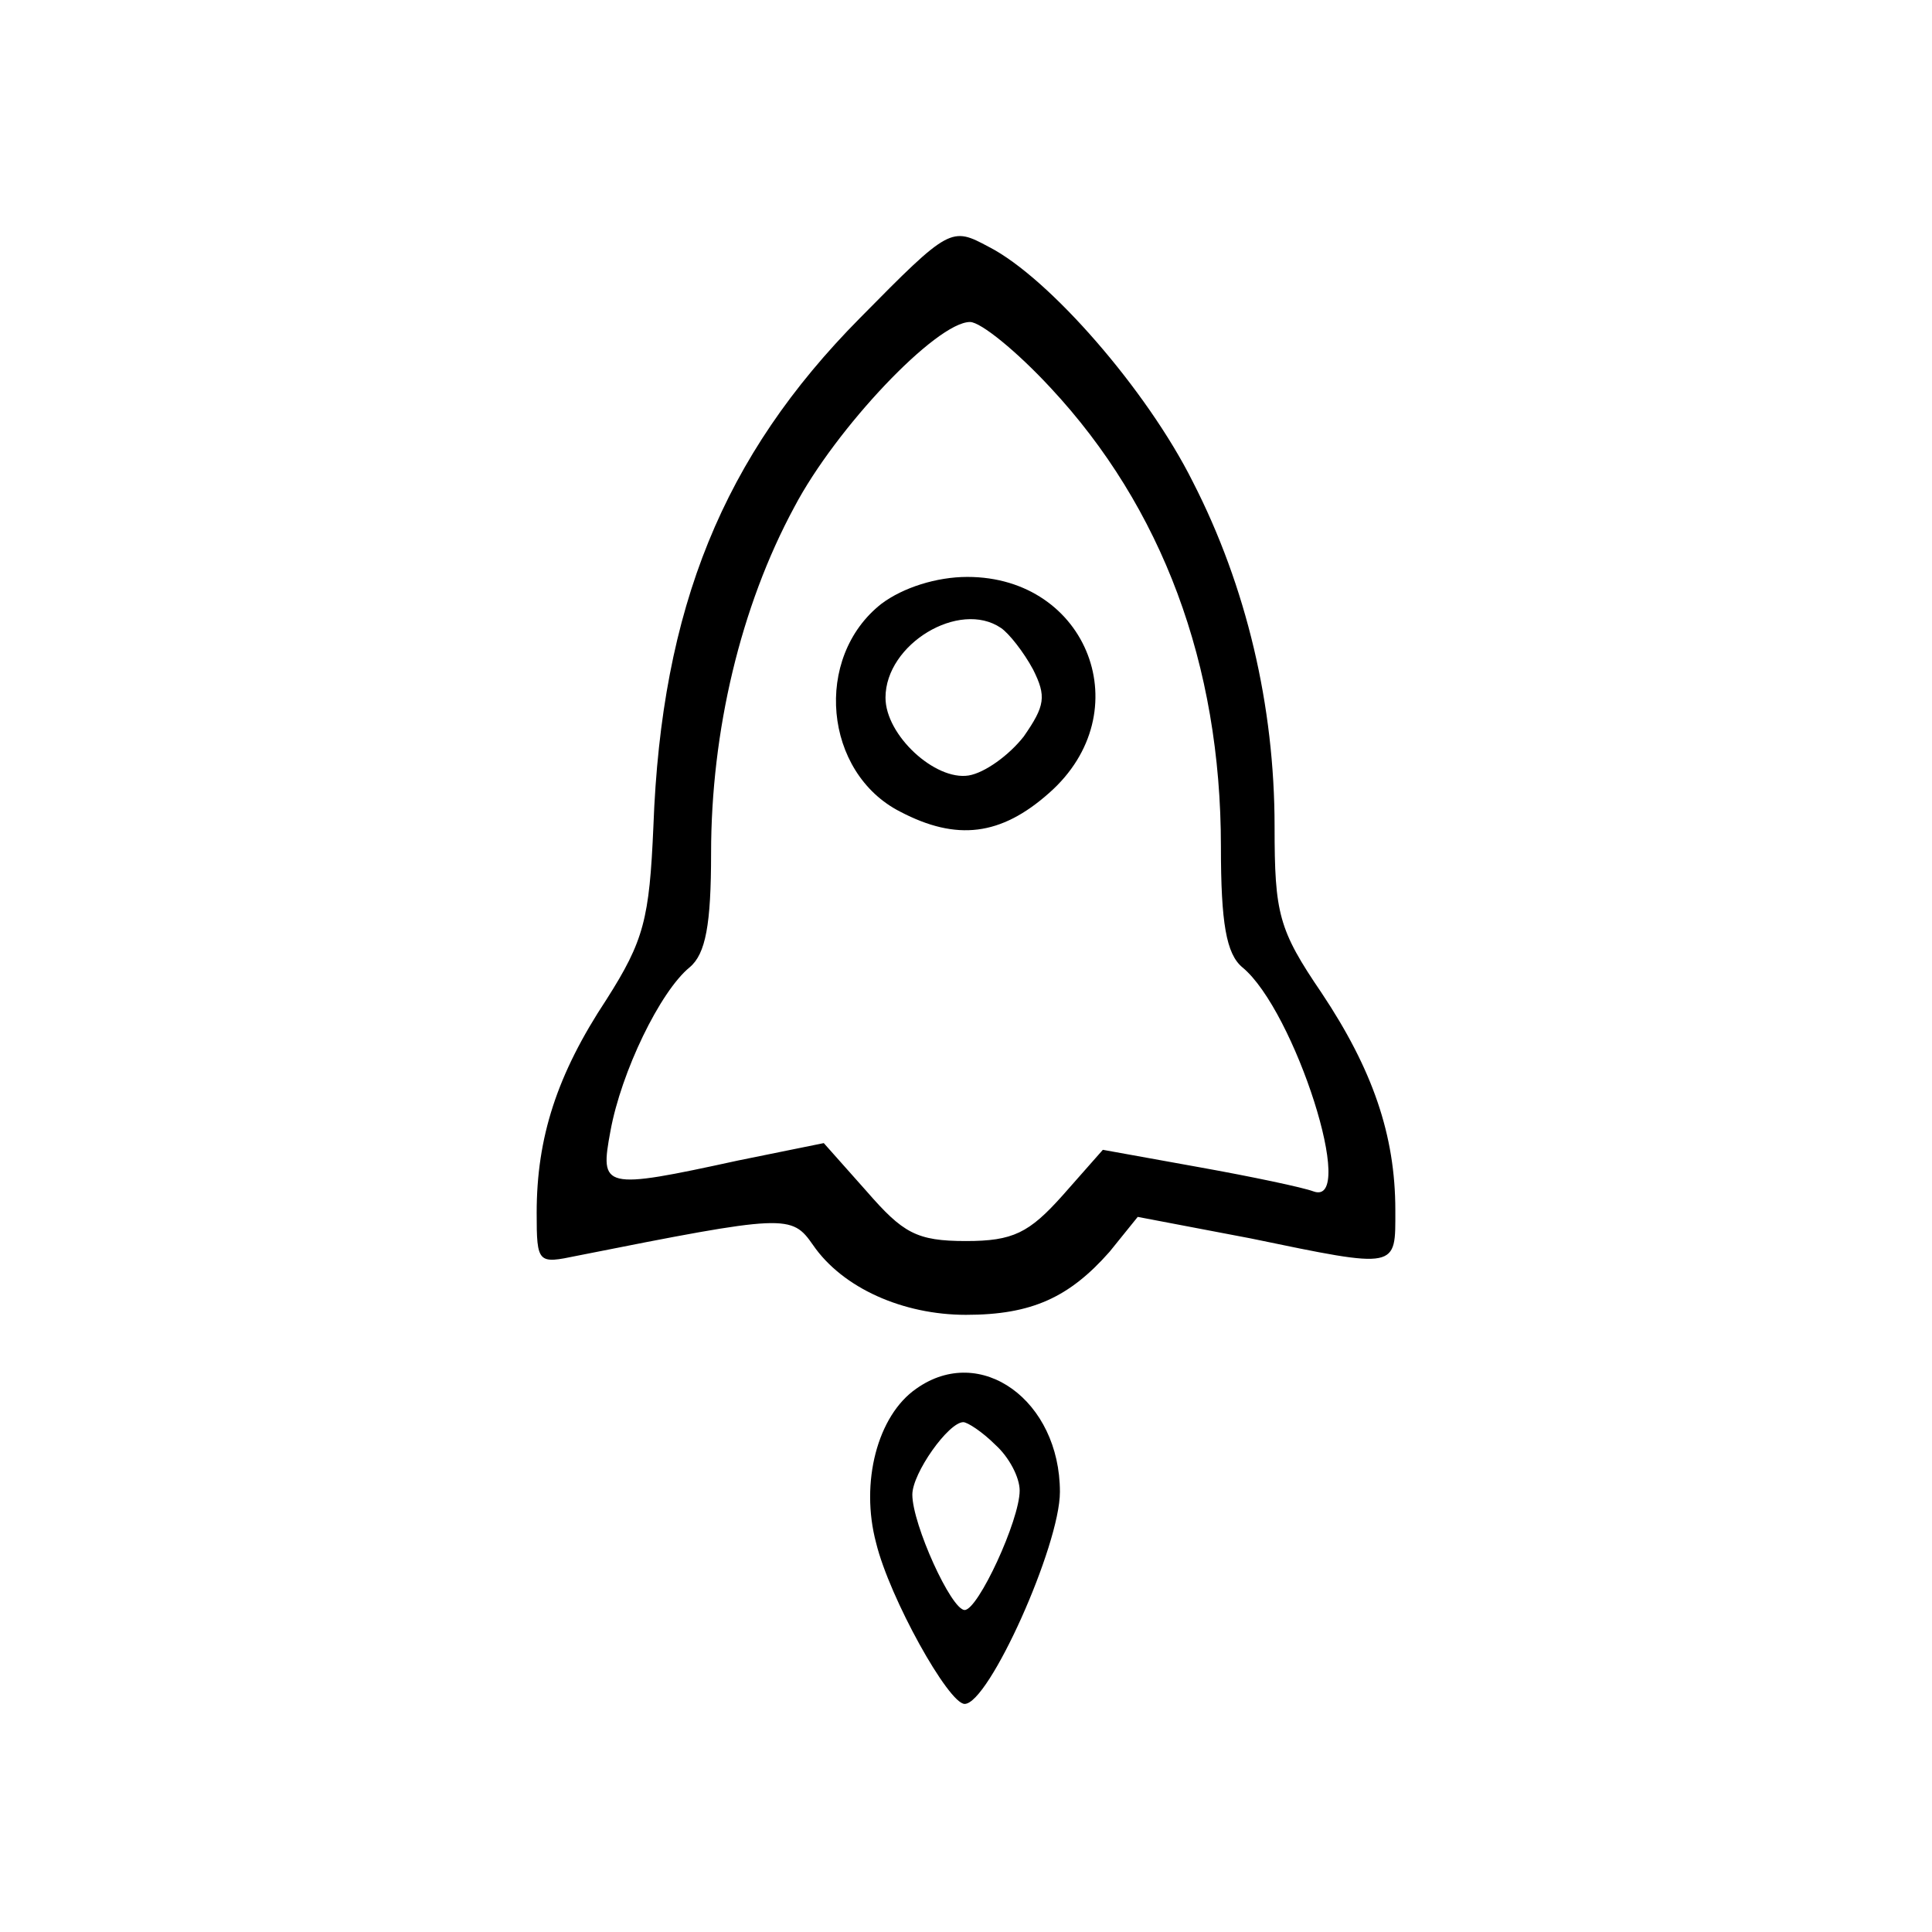
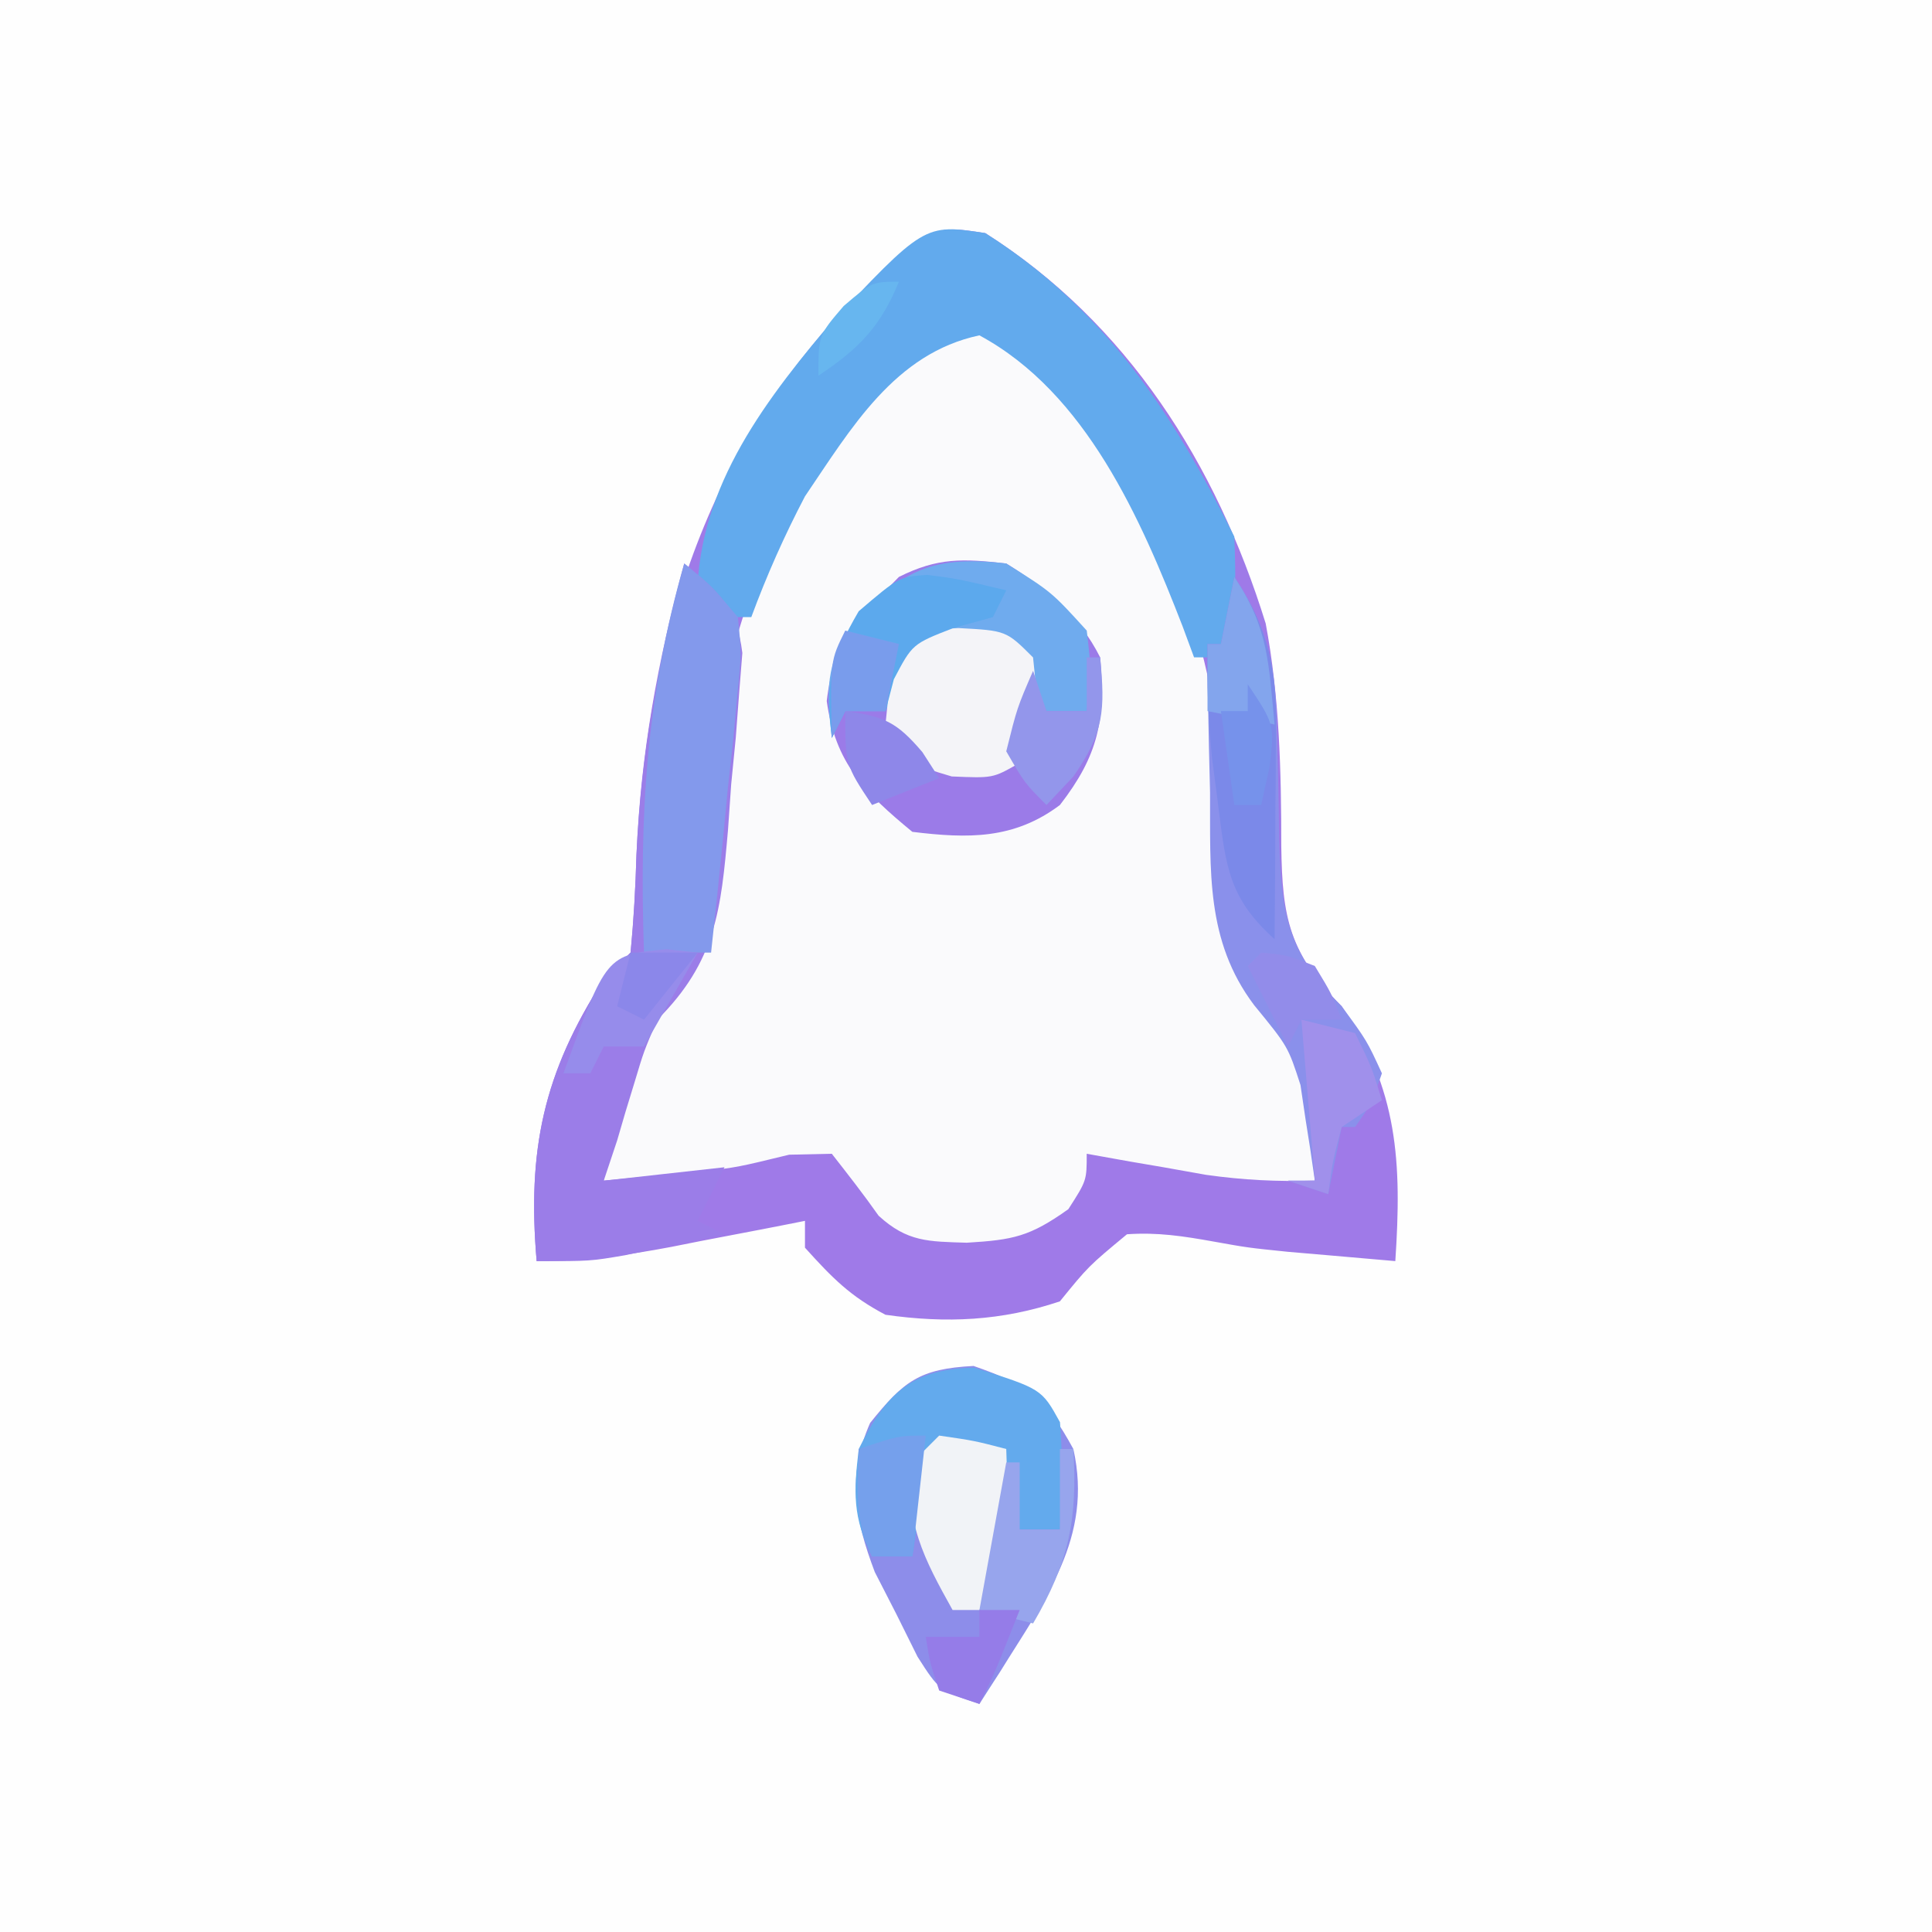
- <svg xmlns="http://www.w3.org/2000/svg" version="1.0" width="144pt" height="144pt" viewBox="0 0 144 144" preserveAspectRatio="xMidYMid meet">
-   <g transform="translate(0,144) scale(0.1,-0.1)" fill="#000000" stroke="none">
-     <path d="M641 1203 c-102 -103 -148 -216 -154 -379 -3 -69 -7 -85 -35 -129 -37 -56 -52 -103 -52 -159 0 -38 1 -38 30 -32 156 31 160 31 176 8 22 -32 67 -52 114 -52 49 0 77 13 107 47 l21 26 84 -16 c111 -23 108 -23 108 21 0 56 -17 105 -55 162 -32 47 -35 59 -35 124 0 90 -21 179 -61 257 -34 68 -107 152 -152 175 -28 15 -29 15 -96 -53z m142 -52 c83 -89 127 -206 127 -342 0 -57 4 -80 16 -90 39 -32 86 -179 53 -167 -8 3 -46 11 -85 18 l-72 13 -30 -34 c-25 -28 -37 -34 -72 -34 -37 0 -47 6 -74 37 l-32 36 -64 -13 c-101 -22 -103 -21 -95 22 8 44 37 104 59 122 12 10 16 32 16 85 0 91 22 184 62 258 31 59 106 138 131 138 8 0 35 -22 60 -49z" />
-     <path d="M657 990 c-51 -40 -43 -126 14 -155 42 -22 75 -18 111 14 68 60 29 161 -61 161 -23 0 -48 -8 -64 -20z m89 -18 c6 -4 17 -18 24 -31 10 -20 9 -27 -7 -50 -11 -14 -29 -27 -41 -29 -25 -4 -62 30 -62 58 0 40 55 73 86 52z" />
-     <path d="M683 405 c-29 -20 -42 -70 -30 -115 10 -41 54 -120 66 -120 18 0 71 118 71 158 0 68 -59 111 -107 77z m59 -42 c10 -9 18 -24 18 -34 0 -22 -31 -89 -41 -89 -10 0 -39 64 -39 86 0 16 27 54 38 54 3 0 14 -7 24 -17z" />
-   </g>
+ <svg xmlns="http://www.w3.org/2000/svg" width="144" height="144" version="1.1">
+   <path transform="translate(0)" d="m0 0h144v144h-144v-144z" fill="#FEFEFE" />
+   <path transform="translate(73.438 17.375)" d="m0 0c10.57 6.7 17.21 17.19 20.9 29.1 1.03 5.49 1.16 11.01 1.16 16.58 0.07 5.35 0.59 7.99 4.5 11.94 4.22 6.17 4.49 11.67 4 19-1.64-0.14-3.29-0.29-4.94-0.43-0.5-0.04-0.5-0.04-3.03-0.26-3.03-0.31-3.03-0.31-5.59-0.77-2.23-0.4-4.17-0.7-6.44-0.54-2.87 2.38-2.87 2.38-5 5-4.35 1.46-8.45 1.65-13 1-2.64-1.39-3.95-2.73-6-5v-2c-1.11 0.22-2.21 0.44-3.36 0.66-1.46 0.28-2.92 0.56-4.39 0.84-0.73 0.15-1.46 0.29-2.21 0.44-3.43 0.65-6.53 1.06-10.04 1.06-0.7-8.24 0.49-14 5-21 0.66-0.65 1.32-1.31 2-2 0.24-2.45 0.37-4.84 0.44-7.31 0.8-16.29 5.37-31.17 17.56-42.69 4.66-4.2 4.66-4.2 8.44-3.62z" fill="#FAFAFC" />
+   <path transform="translate(73.438 17.375)" d="m0 0c10.57 6.7 17.21 17.19 20.9 29.1 1.03 5.49 1.16 11.01 1.16 16.58 0.07 5.35 0.59 7.99 4.5 11.94 4.22 6.17 4.49 11.67 4 19-1.64-0.14-3.29-0.29-4.94-0.43-0.5-0.04-0.5-0.04-3.03-0.26-3.03-0.31-3.03-0.31-5.59-0.77-2.23-0.4-4.17-0.7-6.44-0.54-2.87 2.38-2.87 2.38-5 5-4.35 1.46-8.45 1.65-13 1-2.64-1.39-3.95-2.73-6-5v-2c-1.11 0.22-2.21 0.44-3.36 0.66-1.46 0.28-2.92 0.56-4.39 0.84-0.73 0.15-1.46 0.29-2.21 0.44-3.43 0.65-6.53 1.06-10.04 1.06-0.7-8.24 0.49-14 5-21 0.66-0.65 1.32-1.31 2-2 0.24-2.45 0.37-4.84 0.44-7.31 0.8-16.29 5.37-31.17 17.56-42.69 4.66-4.2 4.66-4.2 8.44-3.62zm-7.5 10.6c-6.3 6.58-9.9 14.24-11.94 23.02-0.18 0.6-0.36 1.19-0.55 1.79-0.81 4.02-0.73 8.19-0.79 12.28-0.2 5.01-1.35 7.27-4.66 10.93-1.04 2.36-1.04 2.36-1.75 4.63-0.24 0.76-0.48 1.51-0.73 2.29-0.52 2.08-0.52 2.08-0.52 5.08 1.52-0.14 3.04-0.29 4.56-0.43 0.92-0.09 1.83-0.17 2.77-0.25 2.67-0.32 2.67-0.32 6.49-1.25 0.52-0.01 0.52-0.01 3.18-0.07 1.19 1.52 2.38 3.04 3.49 4.62 2.14 1.96 3.71 1.92 6.57 2.01 3.46-0.21 4.69-0.45 7.57-2.5 1.37-2.13 1.37-2.13 1.37-4.13 0.81 0.15 1.62 0.29 2.45 0.44 0.54 0.1 0.54 0.1 3.24 0.56 0.53 0.1 0.53 0.1 3.2 0.57 2.76 0.39 5.33 0.52 8.11 0.43 0.76-6.89 0.76-6.89-1.3-9.9-0.54-0.65-1.08-1.3-1.64-1.97-3.4-4.58-3.57-8.43-3.68-13.94-0.31-13.05-4.06-24.56-13.32-34.2-5.36-4.77-6.75-4.77-12.12-0.01z" fill="#9F7AE8" />
+   <path transform="translate(73.438 17.375)" d="m0 0c8.88 5.63 13.89 13.27 18.56 22.62 0.07 1.55 0.09 3.09 0.06 4.63 0 0.82-0.01 1.63-0.02 2.48-0.01 0.62-0.03 1.25-0.04 1.89h-3c-0.28-0.76-0.56-1.52-0.85-2.3-3.1-7.99-7.19-17.41-15.15-21.7-6.32 1.34-9.57 6.95-13 12-1.54 2.94-2.85 5.89-4 9h-4c-0.51-8.5 4.18-15.09 9.5-21.43 7.39-7.89 7.39-7.89 11.94-7.19z" fill="#62AAED" />
+   <path transform="translate(75,42)" d="m0 0c2.93 1.81 5.44 3.87 7 7 0.41 4.64-0.13 7.3-3 11-3.42 2.57-6.85 2.51-11 2-3.58-2.95-5.74-5.12-6.38-9.75 0.53-4.53 2.22-6.02 5.38-9.25 2.9-1.45 4.77-1.37 8-1z" fill="#9B7BE8" />
+   <path transform="translate(51,42)" d="m0 0c2.61 2.15 3.91 3.24 4.33 6.67-0.04 0.5-0.04 0.5-0.24 3.01-0.08 1.1-0.17 2.19-0.25 3.31-0.06 0.57-0.06 0.57-0.34 3.45-0.08 1.13-0.16 2.26-0.24 3.43-0.52 5.93-0.89 9.77-5.26 14.13-1.01 2.35-1.01 2.35-1.69 4.62-0.23 0.76-0.46 1.52-0.7 2.29-0.2 0.69-0.4 1.38-0.61 2.09l-1 3c1.48-0.16 1.48-0.16 9-1l-2 4 2 1c-1.58 0.34-3.17 0.67-4.75 1-0.88 0.19-1.76 0.37-2.67 0.56-2.58 0.44-2.58 0.44-6.58 0.44-0.71-8.25 0.49-14.01 5-21l2-2c0.23-2.46 0.37-4.85 0.44-7.31 0.32-7.54 1.57-14.4 3.56-21.69z" fill="#9B7DE8" />
+   <path transform="translate(72.562 101.81)" d="m0 0c4.08 1.41 5.38 2.41 7.44 6.19 1.48 6.61-2.12 11.19-5.47 16.62-0.51 0.78-1.01 1.57-1.53 2.38-3-1-3-1-4.61-3.51-0.52-1.05-1.04-2.1-1.58-3.18-0.53-1.04-1.06-2.07-1.61-3.14-1.49-3.93-2.09-7.16-0.35-11.11 2.51-3.12 3.67-4.04 7.71-4.25z" fill="#8D8DEA" />
+   <path transform="translate(92,43)" d="m0 0c2.64 3.96 3.11 6.9 3.18 11.59 0.02 0.87 0.04 1.73 0.07 2.63 0.04 1.81 0.07 3.62 0.09 5.43 0.17 5.41 0.62 8.39 4.66 12.35 1.88 2.56 1.88 2.56 3 5-0.81 2.31-0.81 2.31-2 4h-1c-0.16 0.83-0.16 0.83-1 5-0.99-0.33-1.98-0.66-3-1h2c-0.21-1.52-0.44-3.04-0.69-4.56-0.13-0.85-0.25-1.7-0.38-2.57-0.93-2.87-0.93-2.87-3.46-5.96-3.62-4.81-3.25-10.04-3.28-15.85-0.03-1.06-0.05-2.13-0.08-3.23-0.06-2.61-0.09-5.22-0.11-7.83h1l1-5z" fill="#8A90EB" />
+   <path transform="translate(51,42)" d="m0 0c2 1.63 2 1.63 4 4 0.27 2.75 0.27 2.75-0.05 5.86-0.1 1.11-0.2 2.23-0.31 3.38-0.13 1.16-0.26 2.32-0.39 3.51-0.11 1.17-0.23 2.35-0.34 3.56-0.29 2.9-0.59 5.79-0.91 8.69h-5c-0.35-10.21 0.15-19.11 3-29z" fill="#8399EC" />
+   <path transform="translate(72.625 101.94)" d="m0 0c5.01 1.58 5.01 1.58 6.38 4.06 0.23 2.72 0.13 5.26 0 8h-3l-2-6c-1.66 0.33-3.3 0.66-5 1l-1 7h-3c-1.46-2.9-1.38-4.77-1-8 2.01-4.08 3.89-5.98 8.62-6.06z" fill="#63AAED" />
+   <path transform="translate(75,42)" d="m0 0c3.38 2.12 3.38 2.12 6 5 0.38 3.31 0.38 3.31 0 6h-3c-0.41-0.83-0.83-1.65-1.25-2.5-0.58-0.83-1.16-1.65-1.75-2.5-3.69-0.31-3.69-0.31-7 0l-2 5h-3l-1 2c-0.35-2.92-0.53-5.13 1.04-7.7 3.78-4.58 6.02-5.99 11.96-5.3z" fill="#6FABEE" />
+   <path transform="translate(71.438 46.812)" d="m0 0c3.56 0.19 3.56 0.19 5.56 2.19 0.34 3.13 0.48 5.18-1.12 7.93-1.88 1.07-1.88 1.07-4.94 0.94-2.94-0.87-2.94-0.87-4.94-3.87 0.7-6.93 0.7-6.93 5.44-7.19z" fill="#F4F4F8" />
+   <path transform="translate(92,43)" d="m0 0c2.69 4.04 3.13 6.98 3.1 11.77-0.01 0.89-0.01 1.77-0.01 2.69-0.01 0.92-0.02 1.84-0.03 2.79 0 0.94-0.01 1.87-0.01 2.84-0.01 2.3-0.03 4.61-0.05 6.91-3.38-3.02-3.63-5.37-4.19-9.88-0.16-1.21-0.31-2.42-0.48-3.67-0.27-2.85-0.4-5.59-0.33-8.45h1l1-5z" fill="#7B89E9" />
+   <path transform="translate(70,107)" d="m0 0c2.62 0.38 2.62 0.38 5 1 0.29 8.57 0.29 8.57-2 12h-2c-2.12-3.8-3.61-6.6-3-11l2-2z" fill="#F1F3F7" />
+   <path transform="translate(69.113 42.848)" d="m0 0c2.2 0.28 2.2 0.28 5.89 1.15l-1 2c-0.97 0.27-1.94 0.54-2.94 0.81-3.06 1.19-3.06 1.19-4.44 3.82-0.2 0.78-0.41 1.56-0.62 2.37h-3l-1 2c-0.49-4.08-0.1-5.83 2-9.44 3-2.56 3-2.56 5.11-2.71z" fill="#5CA9ED" />
+   <path transform="translate(79,108)" d="m0 0h1c0.32 5.26-0.33 8.45-3 13l-4-1 2-11h1v5h3v-6z" fill="#97A5ED" />
+   <path transform="translate(97,76)" d="m0 0c0.66 0.17 0.66 0.17 4 1 1.25 2.56 1.25 2.56 2 5l-3 2c-0.69 2.62-0.69 2.62-1 5-0.99-0.33-1.98-0.66-3-1h2l-1-12z" fill="#A090EB" />
+   <path transform="translate(49.688 70.75)" d="m0 0c0.38 0.04 0.38 0.04 2.31 0.25l-4 7h-3l-1 2h-2c3.19-8.83 3.19-8.83 7.69-9.25z" fill="#968CEB" />
+   <path transform="translate(69,107)" d="m0 0-1 9h-3c-1.35-2.71-1.07-5.01-1-8 3-1 3-1 5-1z" fill="#75A0EC" />
+   <path transform="translate(81,49)" d="m0 0h1c0.37 3.94 0.3 5.57-2 8.88-0.66 0.7-1.32 1.4-2 2.12-1.62-1.62-1.62-1.62-3-4 0.81-3.25 0.81-3.25 2-6l1 3h3v-4z" fill="#9396EB" />
+   <path transform="translate(92,43)" d="m0 0c2.57 3.85 2.55 6.43 3 11l-5-1v-5h1l1-5z" fill="#83A5ED" />
+   <path transform="translate(73,120)" d="m0 0h3c-1.88 4.75-1.88 4.75-3 7-0.99-0.33-1.98-0.66-3-1-0.69-2.06-0.69-2.06-1-4h4v-2z" fill="#957CE8" />
+   <path transform="translate(63,53)" d="m0 0c2.89 0.4 3.82 0.79 5.75 3.06 0.41 0.64 0.83 1.28 1.25 1.94l-5 2c-2-3-2-3-2-7z" fill="#8E87E9" />
+   <path transform="translate(94,71)" d="m0 0c1.94 0.19 1.94 0.19 4 1 1.25 2.06 1.25 2.06 2 4h-3l-1 2-3-6 1-1z" fill="#928CEA" />
+   <path transform="translate(93,51)" d="m0 0c2 3 2 3 1.62 6.19-0.2 0.93-0.41 1.85-0.62 2.81h-2l-1-7h2v-2z" fill="#7692EB" />
+   <path transform="translate(63,47)" d="m0 0c0.66 0.16 0.66 0.16 4 1l-1 5h-3l-1 2c-0.12-5.75-0.12-5.75 1-8z" fill="#799CEC" />
+   <path transform="translate(47,71)" d="m0 0h5l-4 5-2-1 1-4z" fill="#8B87EA" />
+   <path transform="translate(67,21)" d="M0 0 C-1.39 3.37 -2.98 4.99 -6 7 C-6 4 -6 4 -4.12 1.81 C-2 0 -2 0 0 0 Z " fill="#67B6EF" />
</svg>
